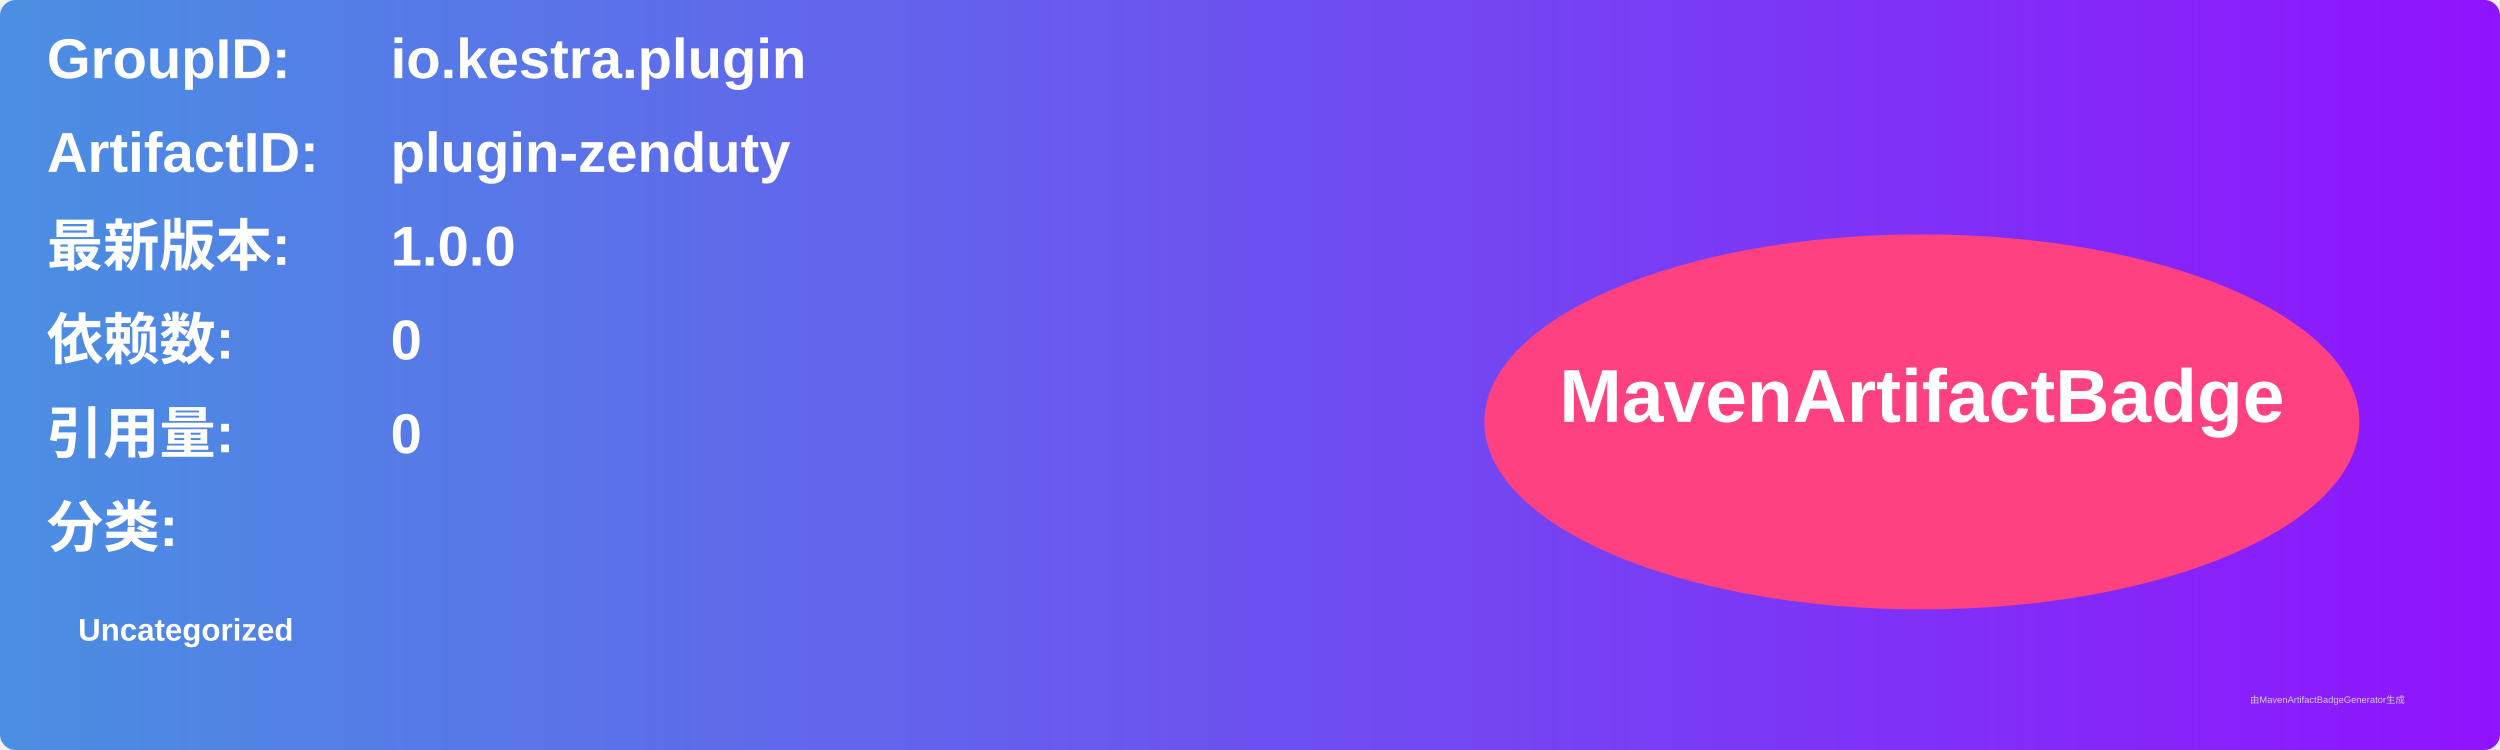
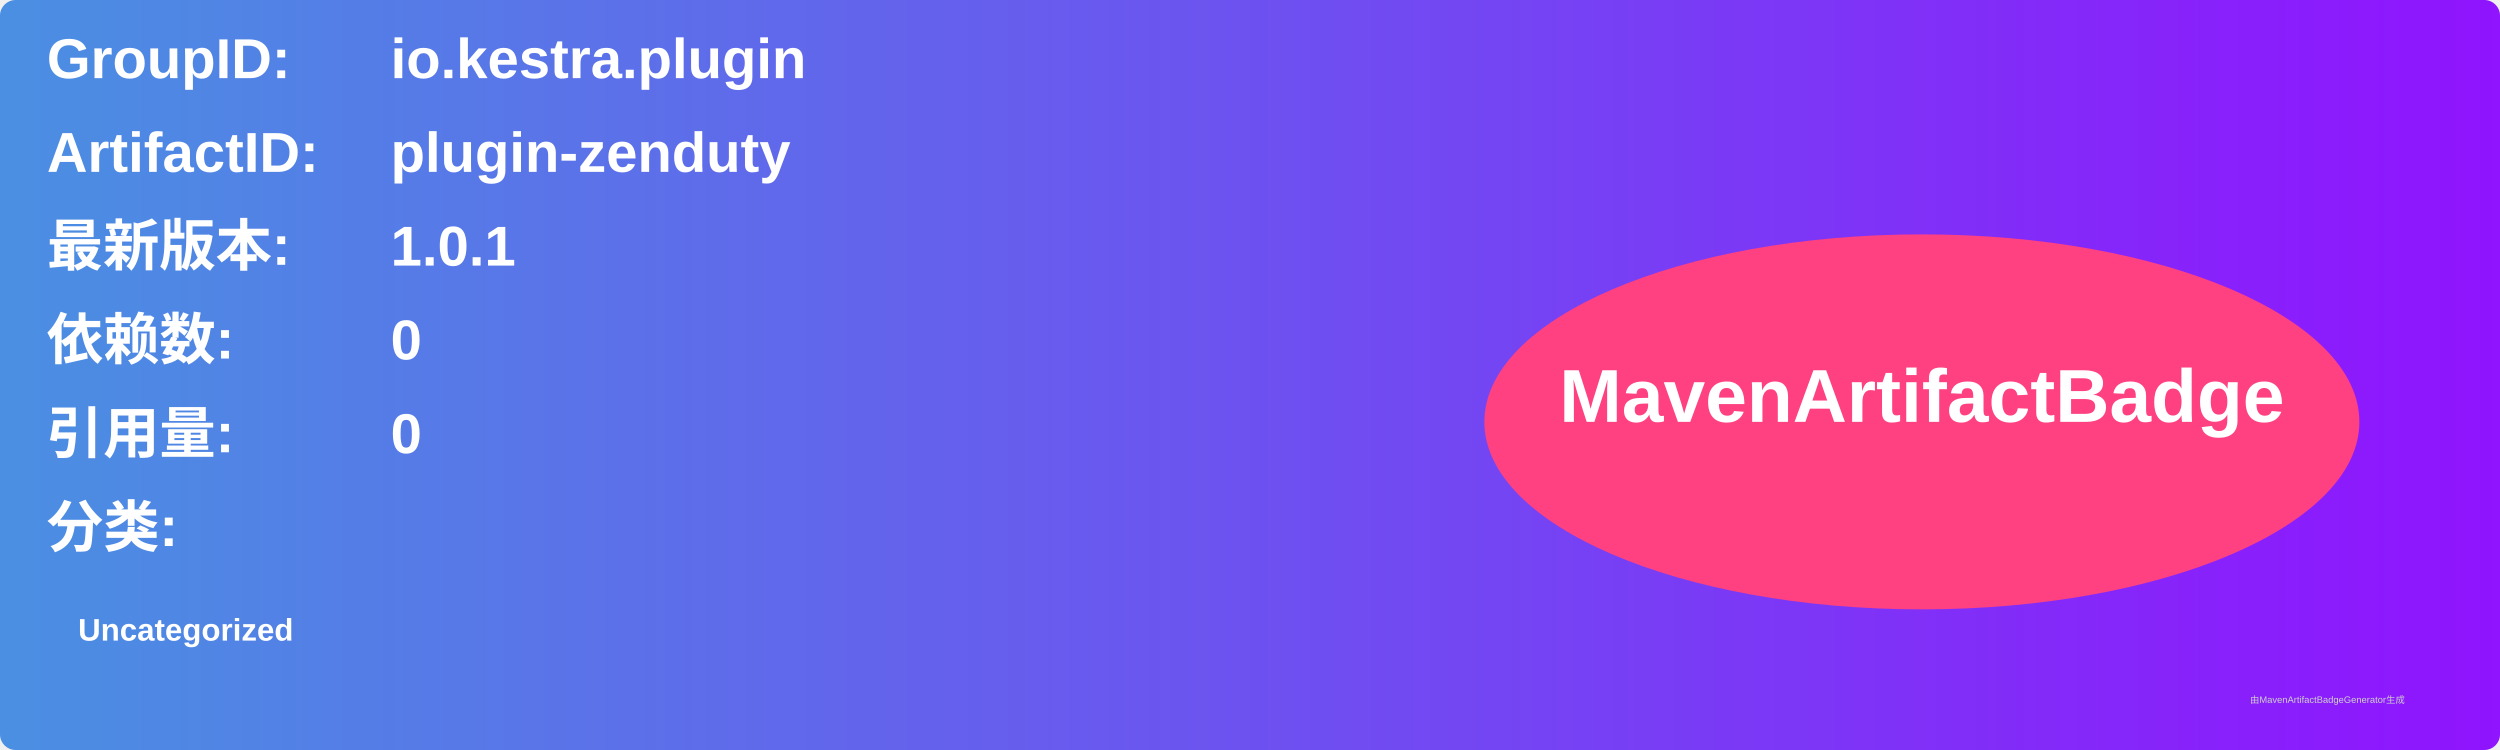
<svg xmlns="http://www.w3.org/2000/svg" width="800" height="240" viewBox="0 0 800 240">
  <linearGradient id="grad" x1="0%" y1="0%" x2="100%" y2="0%">
    <stop offset="0%" stop-color="#4a90e2" />
    <stop offset="100%" stop-color="#9013fe" />
  </linearGradient>
  <rect width="100%" height="100%" rx="5" ry="5" fill="url(#grad)" />
  <g transform="translate(15, 15)">
    <text x="0" y="10" font-family="Arial" font-size="18" fill="white" font-weight="bold" width="260">GroupID:</text>
    <text x="110" y="10" font-family="Arial" font-size="18" fill="white" font-weight="bold" width="460">io.kestra.plugin</text>
    <text x="0" y="40" font-family="Arial" font-size="18" fill="white" font-weight="bold" width="260">ArtifactID:</text>
    <text x="110" y="40" font-family="Arial" font-size="18" fill="white" font-weight="bold" width="460">plugin-zenduty</text>
    <text x="0" y="70" font-family="Arial" font-size="18" fill="white" font-weight="bold">最新版本:</text>
    <text x="110" y="70" font-family="Arial" font-size="18" fill="white" font-weight="bold">
-       <tspan font-weight="bold">1.0.0</tspan>
+       <tspan font-weight="bold">1.0.1</tspan>
    </text>
    <text x="0" y="100" font-family="Arial" font-size="18" fill="white" font-weight="bold">依赖数: </text>
    <text x="110" y="100" font-family="Arial" font-size="18" fill="white">
      <tspan font-weight="bold">0</tspan>
    </text>
    <text x="0" y="130" font-family="Arial" font-size="18" fill="white" font-weight="bold">引用量: </text>
    <text x="110" y="130" font-family="Arial" font-size="18" fill="white">
      <tspan font-weight="bold">0</tspan>
    </text>
    <text x="0" y="160" font-family="Arial" font-size="18" fill="white" font-weight="bold">分类:</text>
    <text x="10" y="190" font-family="Arial" font-size="10" fill="white">
      <tspan font-weight="bold">Uncategorized</tspan>
    </text>
    <ellipse cx="600" cy="120" rx="140" ry="60" fill="#ff4081" />
    <text x="600" y="120" text-anchor="middle" font-family="Arial" font-size="24" fill="white" font-weight="bold">MavenArtifactBadge</text>
  </g>
  <text x="720" y="225" font-family="Arial" font-size="3" fill="#d0d0d0">由MavenArtifactBadgeGenerator生成</text>
</svg>
